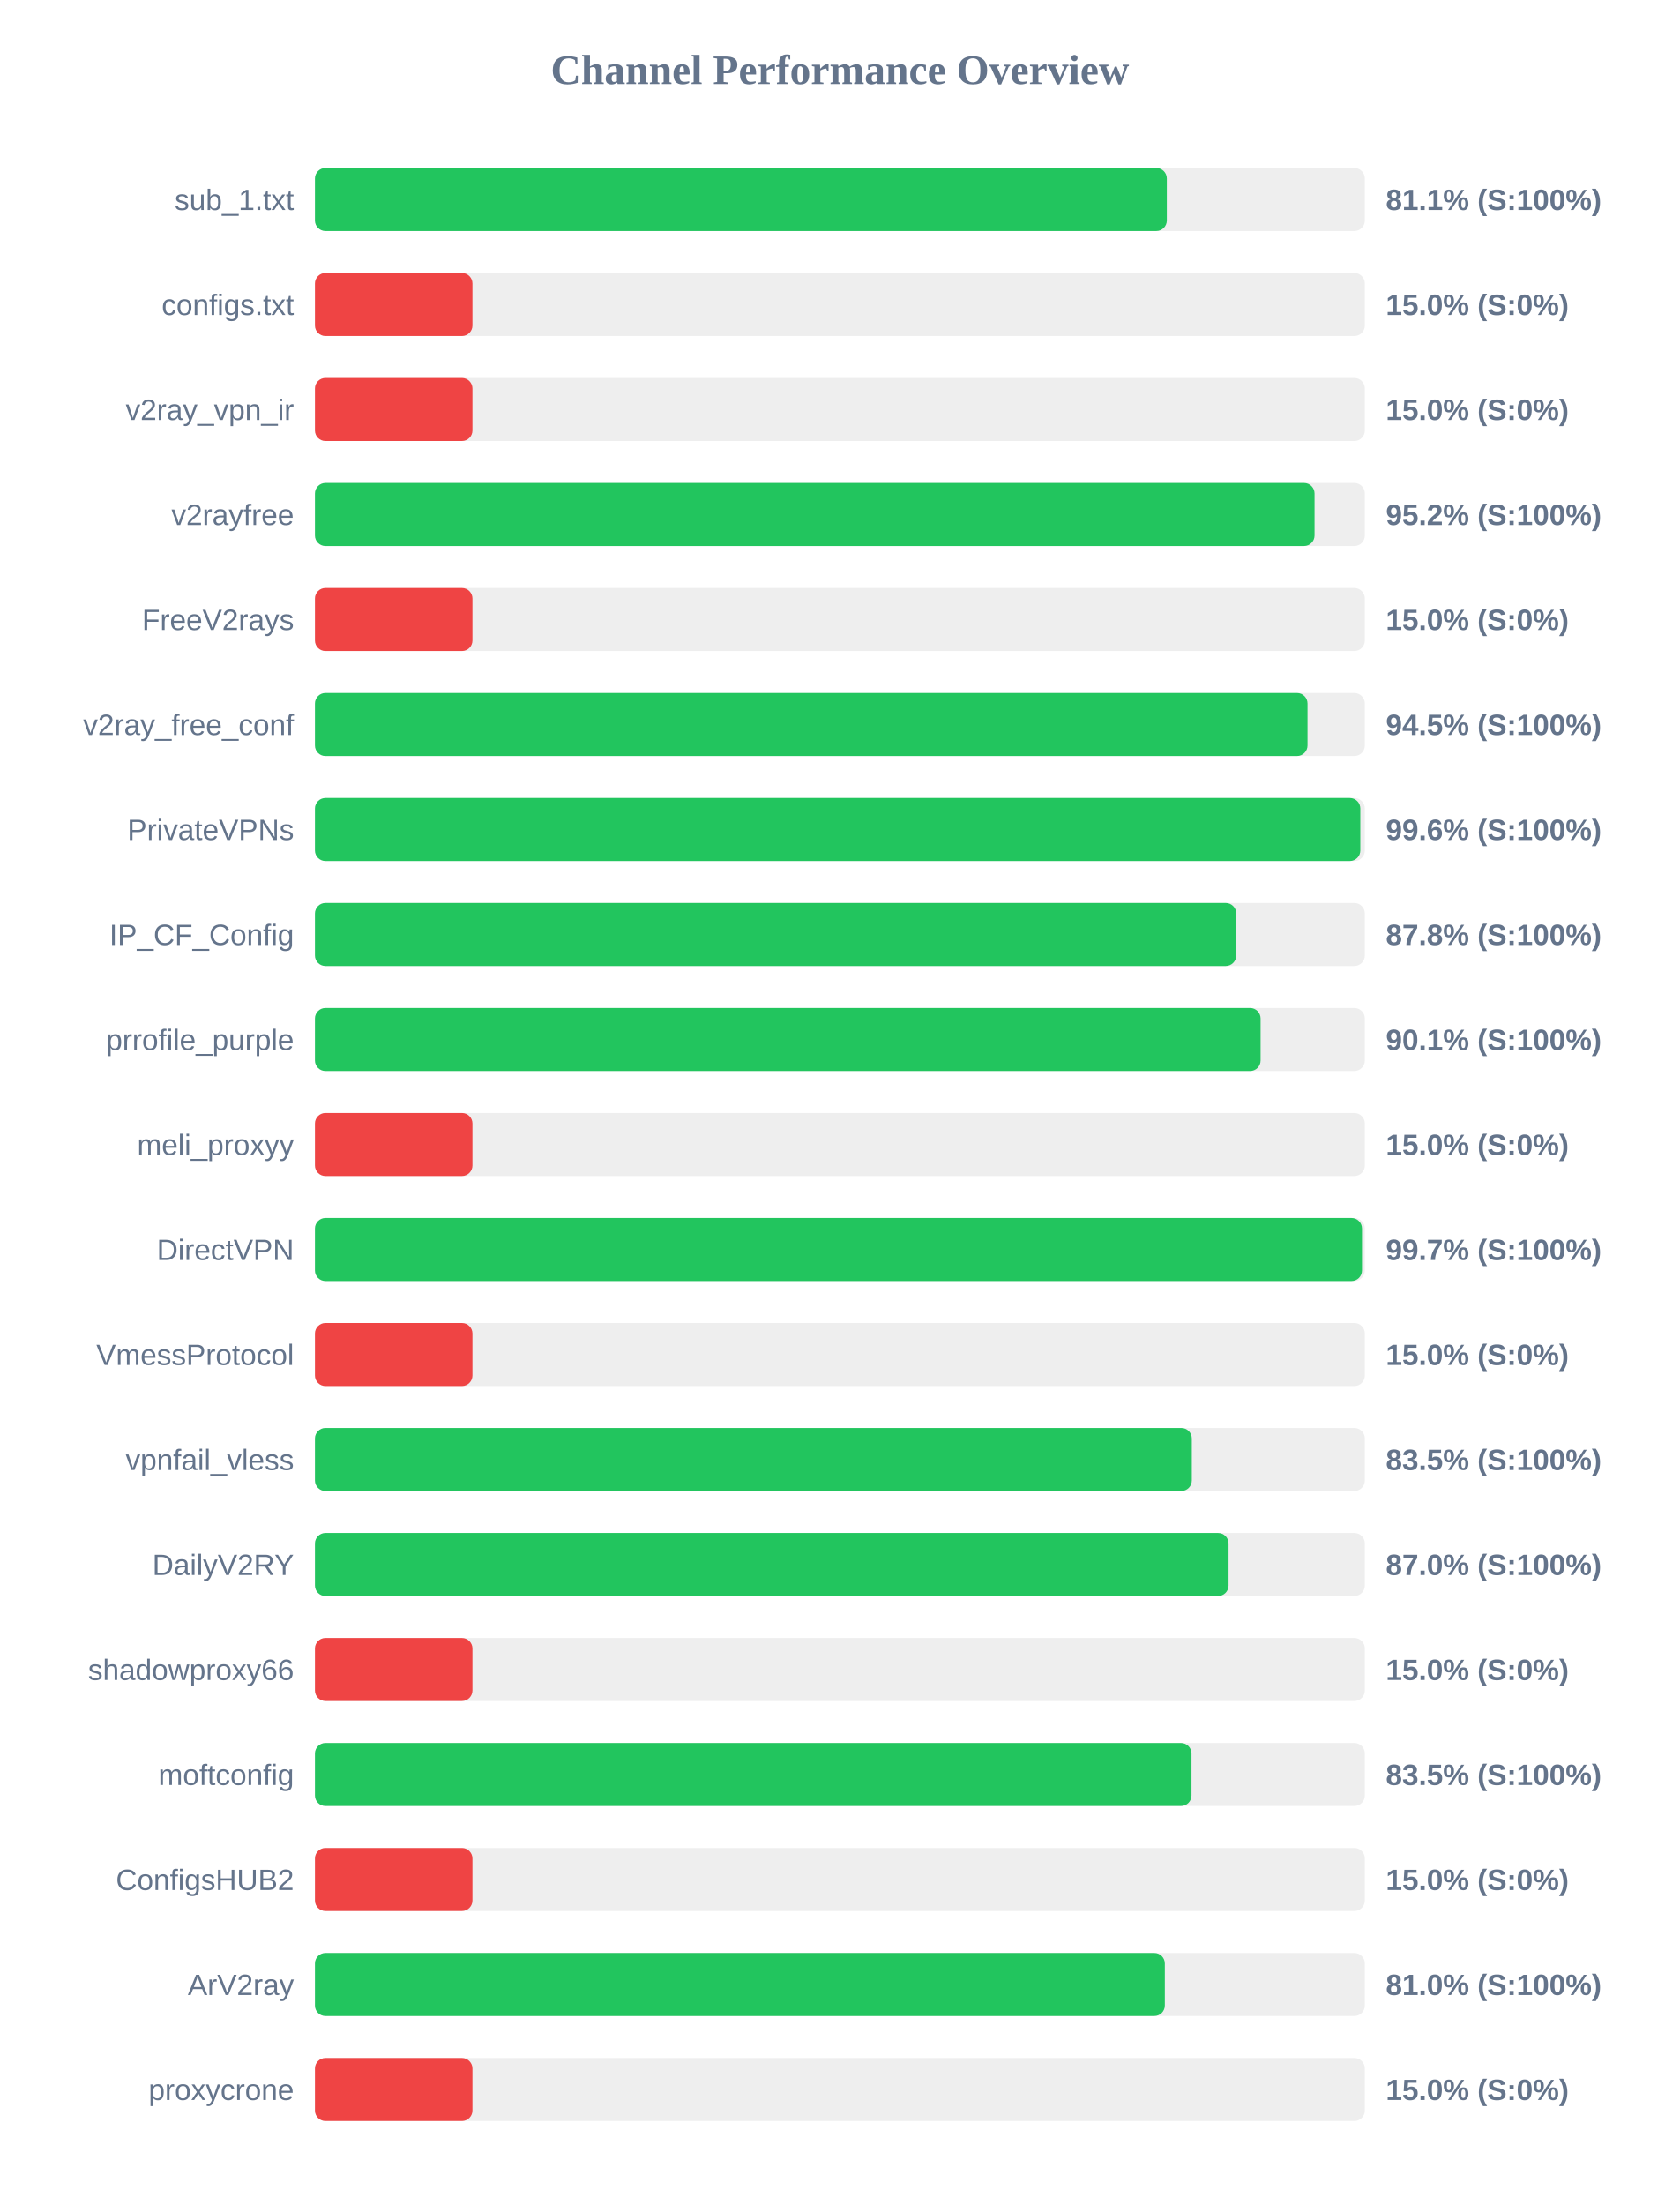
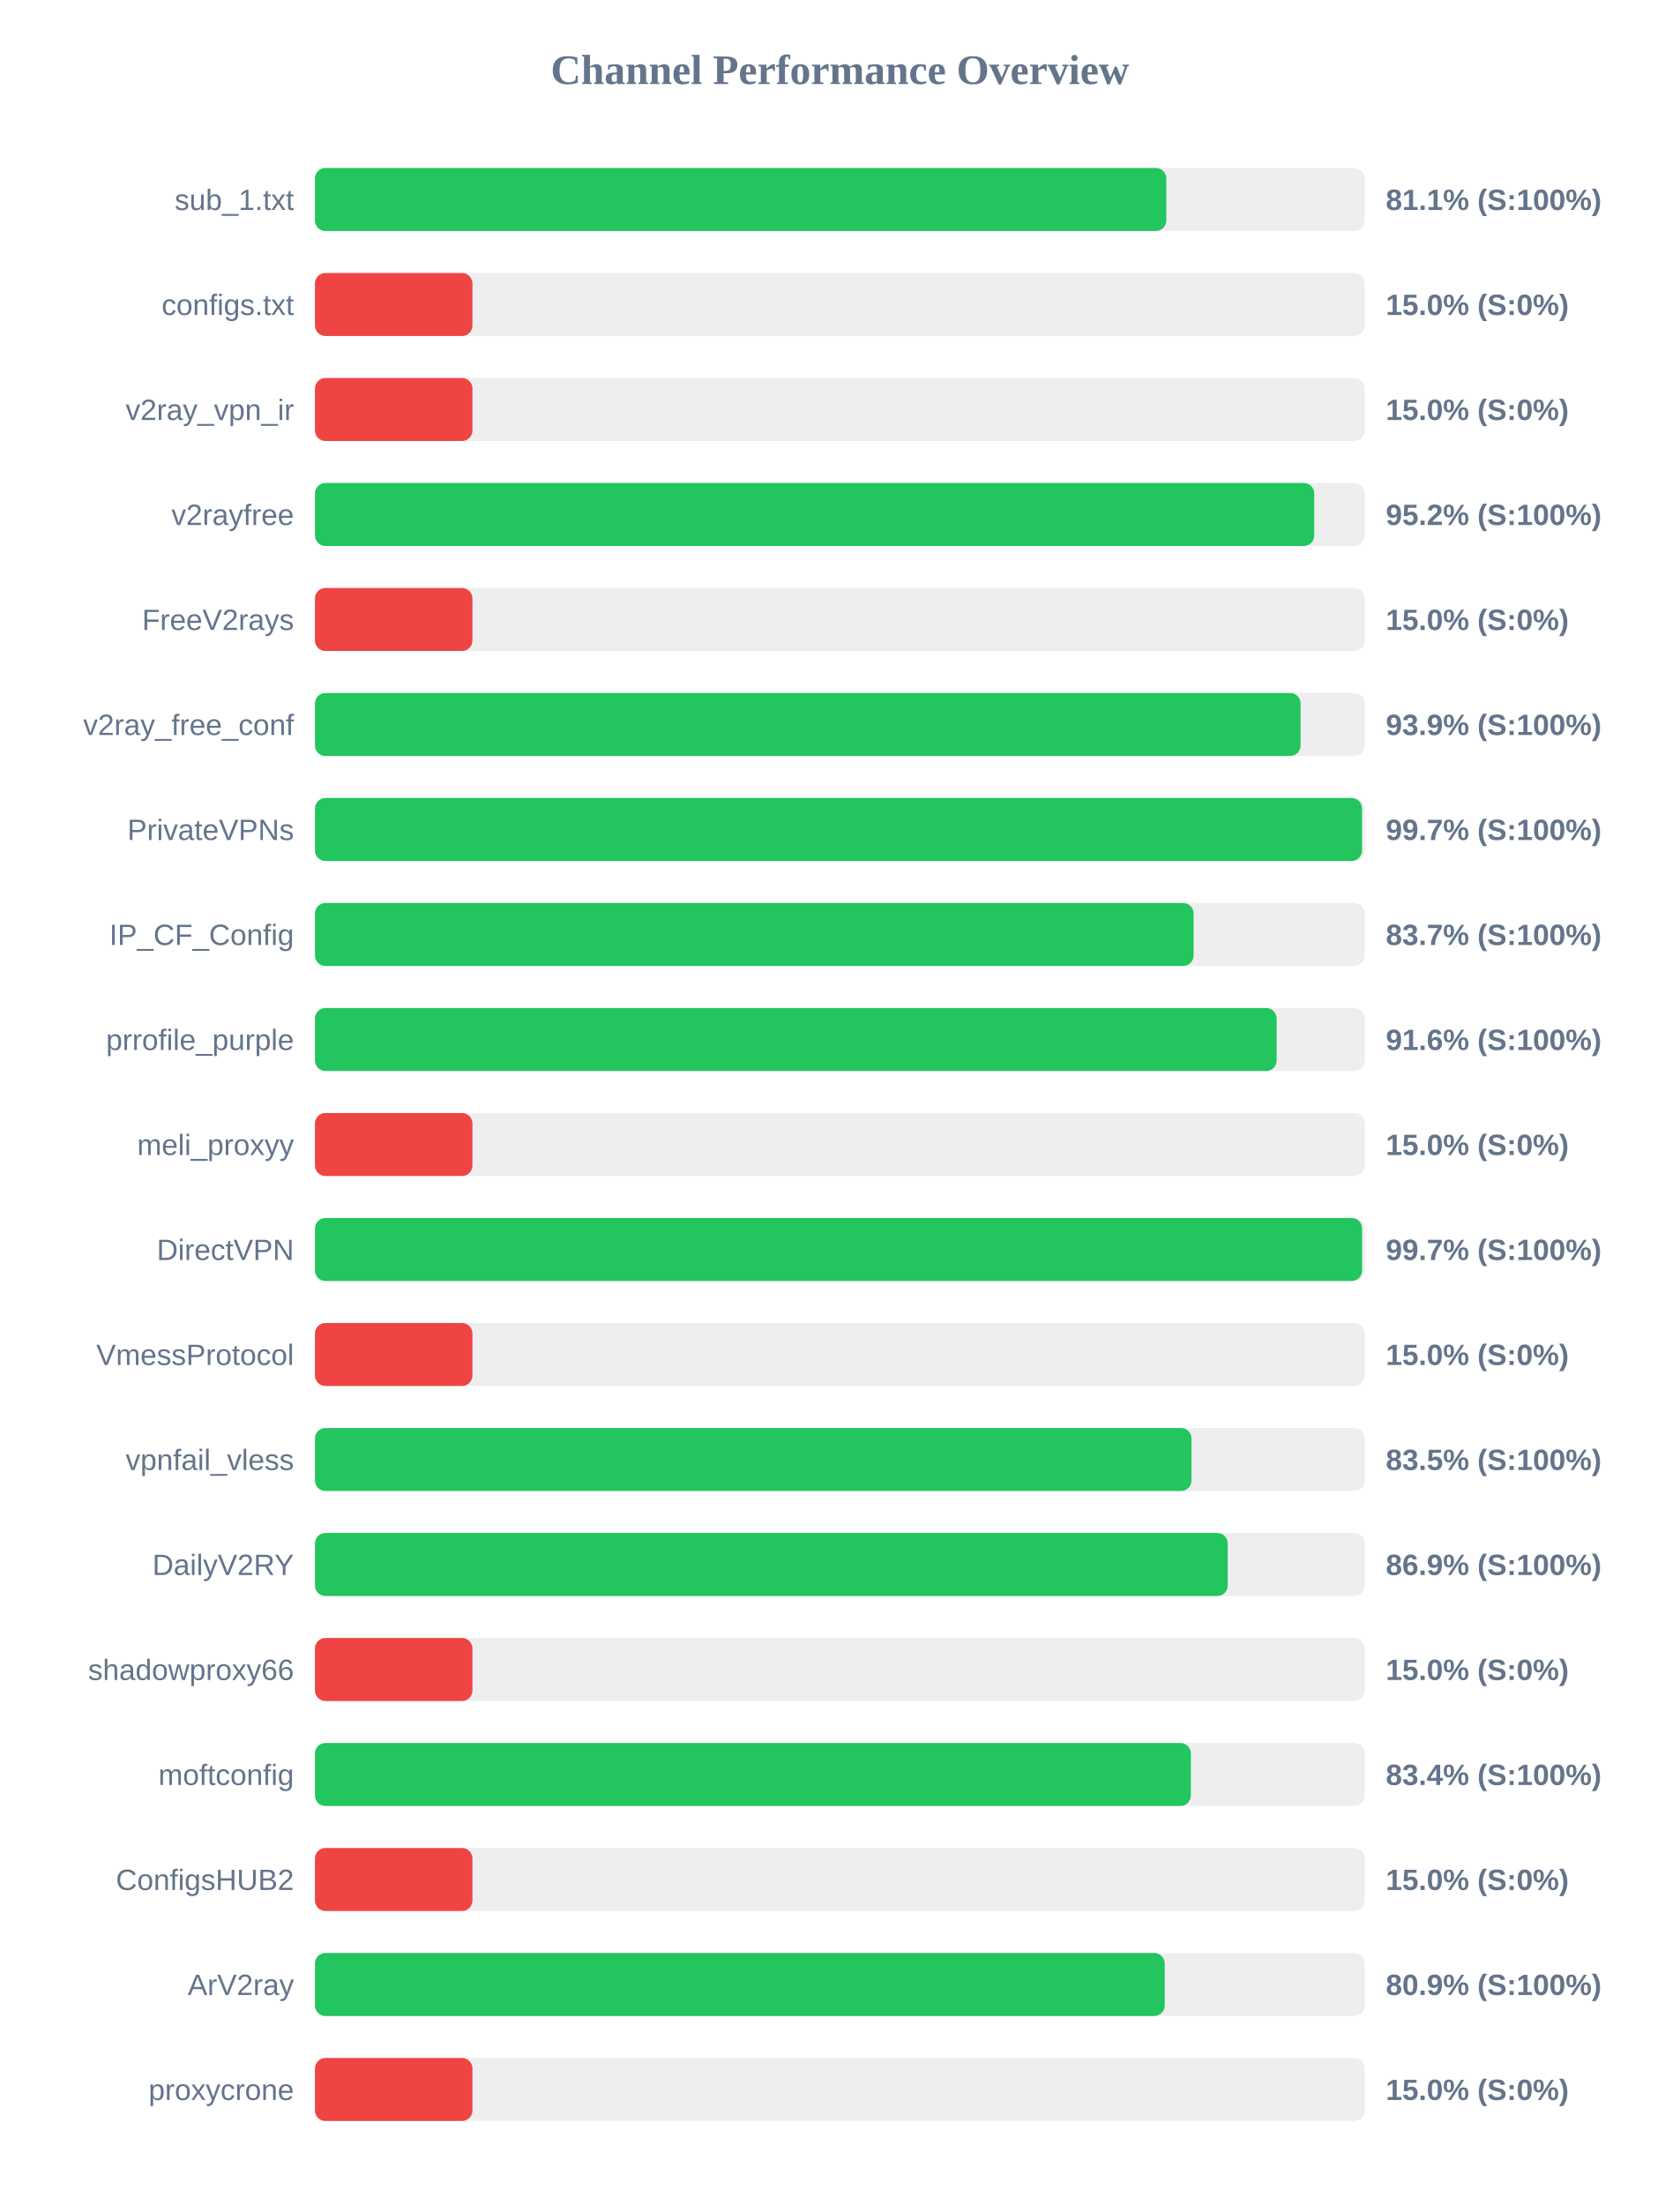
<svg xmlns="http://www.w3.org/2000/svg" width="800" height="1050" version="1.1">
  <style>
        .row { font: 14px Arial; fill: #64748b; }
        .score { font: bold 14px Arial; fill: #64748b; }
    </style>
  <text x="400" y="40" text-anchor="middle" font-size="20px" font-weight="bold" fill="#64748b">Channel Performance Overview</text>
  <rect x="150" y="80" width="500" height="30" fill="#eee" rx="5" />
-   <rect x="150" y="80" width="405.7" height="30" fill="#22c55e" rx="5" />
+   <rect x="150" y="80" width="405.45" height="30" fill="#22c55e" rx="5" />
  <text x="140" y="100" text-anchor="end" class="row">sub_1.txt</text>
  <text x="660" y="100" text-anchor="start" class="score">81.1% (S:100%)</text>
  <rect x="150" y="130" width="500" height="30" fill="#eee" rx="5" />
  <rect x="150" y="130" width="75.0" height="30" fill="#ef4444" rx="5" />
  <text x="140" y="150" text-anchor="end" class="row">configs.txt</text>
  <text x="660" y="150" text-anchor="start" class="score">15.0% (S:0%)</text>
  <rect x="150" y="180" width="500" height="30" fill="#eee" rx="5" />
  <rect x="150" y="180" width="75.0" height="30" fill="#ef4444" rx="5" />
  <text x="140" y="200" text-anchor="end" class="row">v2ray_vpn_ir</text>
  <text x="660" y="200" text-anchor="start" class="score">15.0% (S:0%)</text>
  <rect x="150" y="230" width="500" height="30" fill="#eee" rx="5" />
-   <rect x="150" y="230" width="476.05" height="30" fill="#22c55e" rx="5" />
+   <rect x="150" y="230" width="475.9" height="30" fill="#22c55e" rx="5" />
  <text x="140" y="250" text-anchor="end" class="row">v2rayfree</text>
  <text x="660" y="250" text-anchor="start" class="score">95.2% (S:100%)</text>
  <rect x="150" y="280" width="500" height="30" fill="#eee" rx="5" />
  <rect x="150" y="280" width="75.0" height="30" fill="#ef4444" rx="5" />
  <text x="140" y="300" text-anchor="end" class="row">FreeV2rays</text>
  <text x="660" y="300" text-anchor="start" class="score">15.0% (S:0%)</text>
  <rect x="150" y="330" width="500" height="30" fill="#eee" rx="5" />
-   <rect x="150" y="330" width="472.7" height="30" fill="#22c55e" rx="5" />
+   <rect x="150" y="330" width="469.4" height="30" fill="#22c55e" rx="5" />
  <text x="140" y="350" text-anchor="end" class="row">v2ray_free_conf</text>
-   <text x="660" y="350" text-anchor="start" class="score">94.5% (S:100%)</text>
+   <text x="660" y="350" text-anchor="start" class="score">93.9% (S:100%)</text>
  <rect x="150" y="380" width="500" height="30" fill="#eee" rx="5" />
-   <rect x="150" y="380" width="497.85" height="30" fill="#22c55e" rx="5" />
+   <rect x="150" y="380" width="498.65" height="30" fill="#22c55e" rx="5" />
  <text x="140" y="400" text-anchor="end" class="row">PrivateVPNs</text>
-   <text x="660" y="400" text-anchor="start" class="score">99.6% (S:100%)</text>
+   <text x="660" y="400" text-anchor="start" class="score">99.7% (S:100%)</text>
  <rect x="150" y="430" width="500" height="30" fill="#eee" rx="5" />
-   <rect x="150" y="430" width="438.75" height="30" fill="#22c55e" rx="5" />
+   <rect x="150" y="430" width="418.45" height="30" fill="#22c55e" rx="5" />
  <text x="140" y="450" text-anchor="end" class="row">IP_CF_Config</text>
-   <text x="660" y="450" text-anchor="start" class="score">87.8% (S:100%)</text>
+   <text x="660" y="450" text-anchor="start" class="score">83.7% (S:100%)</text>
  <rect x="150" y="480" width="500" height="30" fill="#eee" rx="5" />
-   <rect x="150" y="480" width="450.35" height="30" fill="#22c55e" rx="5" />
+   <rect x="150" y="480" width="458.0" height="30" fill="#22c55e" rx="5" />
  <text x="140" y="500" text-anchor="end" class="row">prrofile_purple</text>
-   <text x="660" y="500" text-anchor="start" class="score">90.1% (S:100%)</text>
+   <text x="660" y="500" text-anchor="start" class="score">91.6% (S:100%)</text>
  <rect x="150" y="530" width="500" height="30" fill="#eee" rx="5" />
  <rect x="150" y="530" width="75.0" height="30" fill="#ef4444" rx="5" />
  <text x="140" y="550" text-anchor="end" class="row">meli_proxyy</text>
  <text x="660" y="550" text-anchor="start" class="score">15.0% (S:0%)</text>
  <rect x="150" y="580" width="500" height="30" fill="#eee" rx="5" />
-   <rect x="150" y="580" width="498.65" height="30" fill="#22c55e" rx="5" />
+   <rect x="150" y="580" width="498.7" height="30" fill="#22c55e" rx="5" />
  <text x="140" y="600" text-anchor="end" class="row">DirectVPN</text>
  <text x="660" y="600" text-anchor="start" class="score">99.7% (S:100%)</text>
  <rect x="150" y="630" width="500" height="30" fill="#eee" rx="5" />
  <rect x="150" y="630" width="75.0" height="30" fill="#ef4444" rx="5" />
  <text x="140" y="650" text-anchor="end" class="row">VmessProtocol</text>
  <text x="660" y="650" text-anchor="start" class="score">15.0% (S:0%)</text>
  <rect x="150" y="680" width="500" height="30" fill="#eee" rx="5" />
-   <rect x="150" y="680" width="417.6" height="30" fill="#22c55e" rx="5" />
+   <rect x="150" y="680" width="417.45" height="30" fill="#22c55e" rx="5" />
  <text x="140" y="700" text-anchor="end" class="row">vpnfail_vless</text>
  <text x="660" y="700" text-anchor="start" class="score">83.5% (S:100%)</text>
  <rect x="150" y="730" width="500" height="30" fill="#eee" rx="5" />
-   <rect x="150" y="730" width="435.1" height="30" fill="#22c55e" rx="5" />
+   <rect x="150" y="730" width="434.7" height="30" fill="#22c55e" rx="5" />
  <text x="140" y="750" text-anchor="end" class="row">DailyV2RY</text>
-   <text x="660" y="750" text-anchor="start" class="score">87.0% (S:100%)</text>
+   <text x="660" y="750" text-anchor="start" class="score">86.9% (S:100%)</text>
  <rect x="150" y="780" width="500" height="30" fill="#eee" rx="5" />
  <rect x="150" y="780" width="75.0" height="30" fill="#ef4444" rx="5" />
  <text x="140" y="800" text-anchor="end" class="row">shadowproxy66</text>
  <text x="660" y="800" text-anchor="start" class="score">15.0% (S:0%)</text>
  <rect x="150" y="830" width="500" height="30" fill="#eee" rx="5" />
-   <rect x="150" y="830" width="417.45" height="30" fill="#22c55e" rx="5" />
+   <rect x="150" y="830" width="417.15" height="30" fill="#22c55e" rx="5" />
  <text x="140" y="850" text-anchor="end" class="row">moftconfig</text>
-   <text x="660" y="850" text-anchor="start" class="score">83.5% (S:100%)</text>
+   <text x="660" y="850" text-anchor="start" class="score">83.4% (S:100%)</text>
  <rect x="150" y="880" width="500" height="30" fill="#eee" rx="5" />
  <rect x="150" y="880" width="75.0" height="30" fill="#ef4444" rx="5" />
  <text x="140" y="900" text-anchor="end" class="row">ConfigsHUB2</text>
  <text x="660" y="900" text-anchor="start" class="score">15.0% (S:0%)</text>
  <rect x="150" y="930" width="500" height="30" fill="#eee" rx="5" />
-   <rect x="150" y="930" width="404.75" height="30" fill="#22c55e" rx="5" />
+   <rect x="150" y="930" width="404.7" height="30" fill="#22c55e" rx="5" />
  <text x="140" y="950" text-anchor="end" class="row">ArV2ray</text>
-   <text x="660" y="950" text-anchor="start" class="score">81.0% (S:100%)</text>
+   <text x="660" y="950" text-anchor="start" class="score">80.9% (S:100%)</text>
  <rect x="150" y="980" width="500" height="30" fill="#eee" rx="5" />
  <rect x="150" y="980" width="75.0" height="30" fill="#ef4444" rx="5" />
  <text x="140" y="1000" text-anchor="end" class="row">proxycrone</text>
  <text x="660" y="1000" text-anchor="start" class="score">15.0% (S:0%)</text>
</svg>
